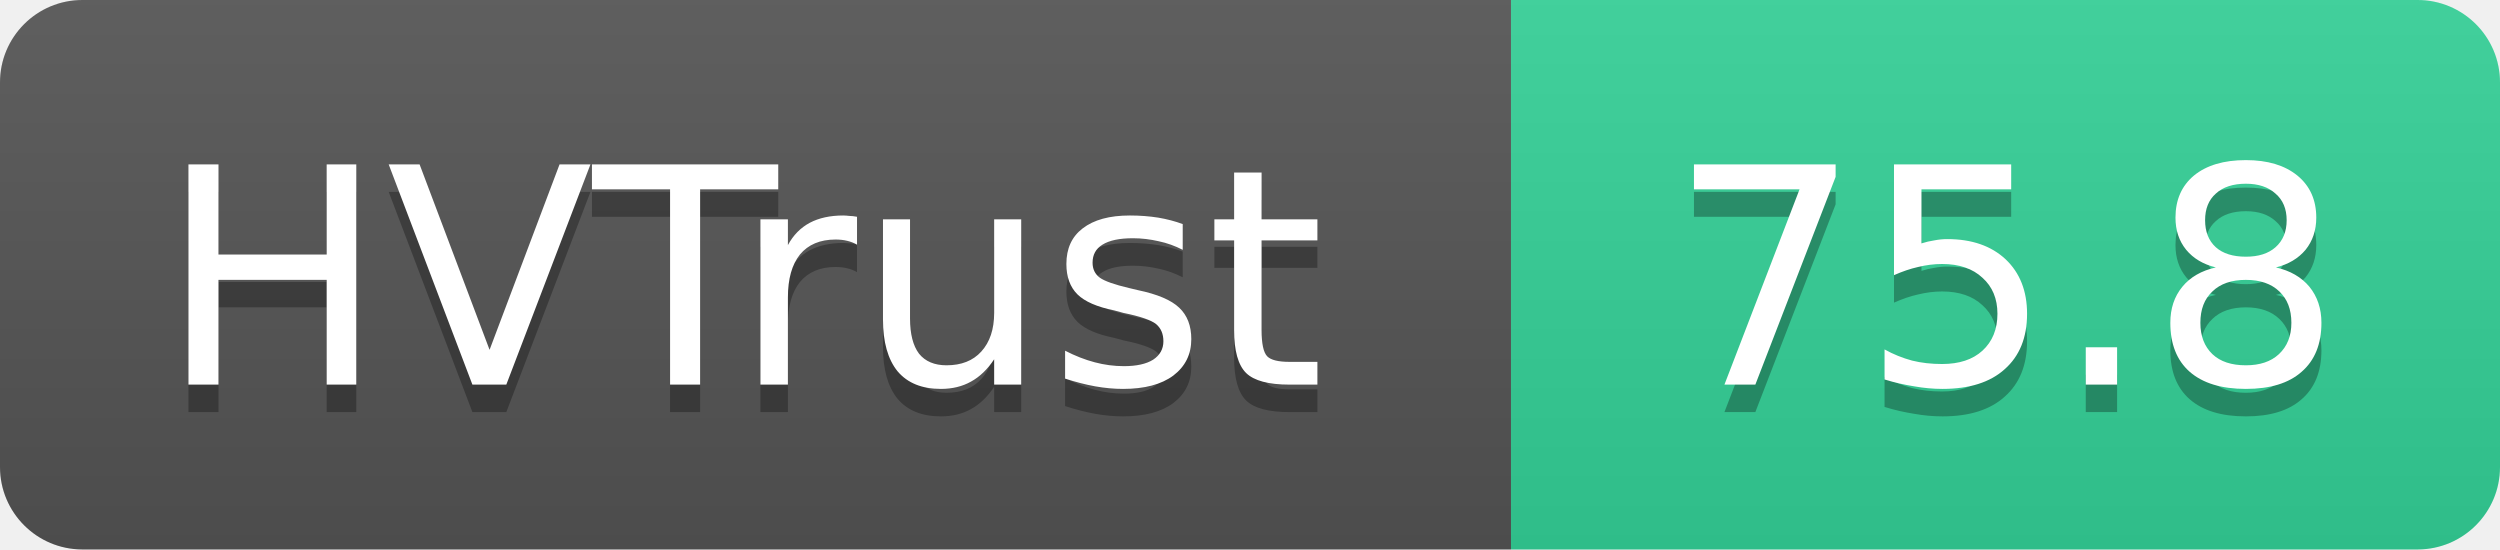
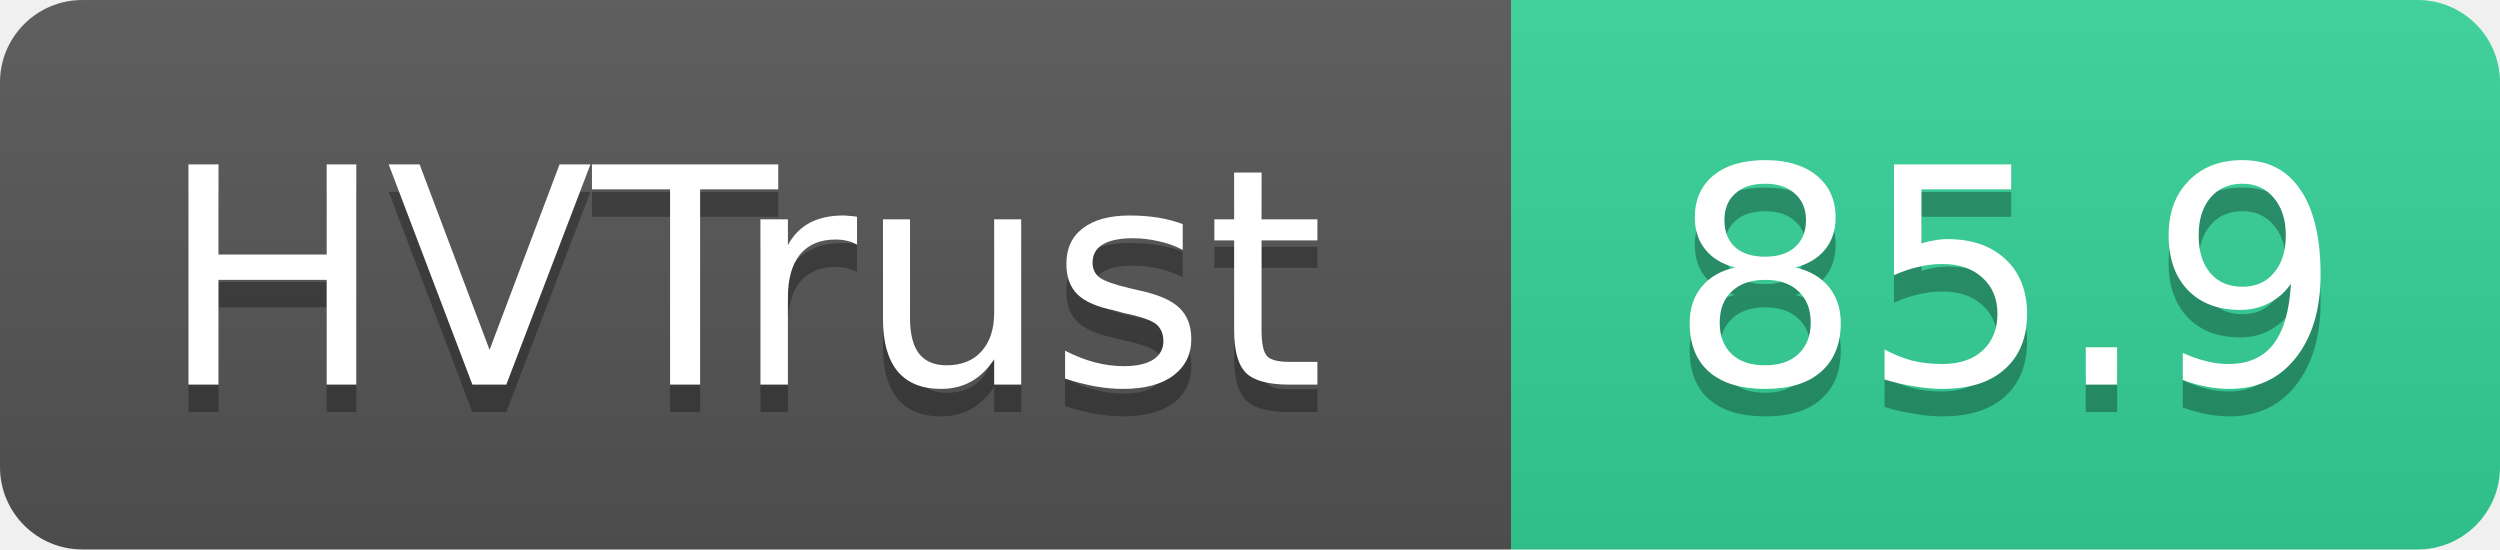
- <svg xmlns="http://www.w3.org/2000/svg" width="91" height="20" role="img" aria-label="HVTrust: 75.8">
+ <svg xmlns="http://www.w3.org/2000/svg" width="91" height="20" role="img" aria-label="HVTrust: 85.9">
  <linearGradient id="s" x2="0" y2="100%">
    <stop offset="0" stop-color="#bbb" stop-opacity=".1" />
    <stop offset="1" stop-opacity=".1" />
  </linearGradient>
  <clipPath id="r">
    <rect width="91" height="20" rx="3" fill="#fff" />
  </clipPath>
  <g clip-path="url(#r)">
    <rect width="55" height="20" fill="#555" />
    <rect x="55" width="36" height="20" fill="#34d399" />
    <rect width="91" height="20" fill="url(#s)" />
  </g>
  <g fill="#fff" text-anchor="middle" font-family="Verdana,Geneva,DejaVu Sans,sans-serif" text-rendering="geometricPrecision" font-size="11">
    <text x="27" y="15" fill="#010101" fill-opacity=".3">HVTrust</text>
    <text x="27" y="14">HVTrust</text>
-     <text x="73" y="15" fill="#010101" fill-opacity=".3">75.8</text>
-     <text x="73" y="14">75.8</text>
+     <text x="73" y="15" fill="#010101" fill-opacity=".3">85.9</text>
+     <text x="73" y="14">85.9</text>
  </g>
</svg>
